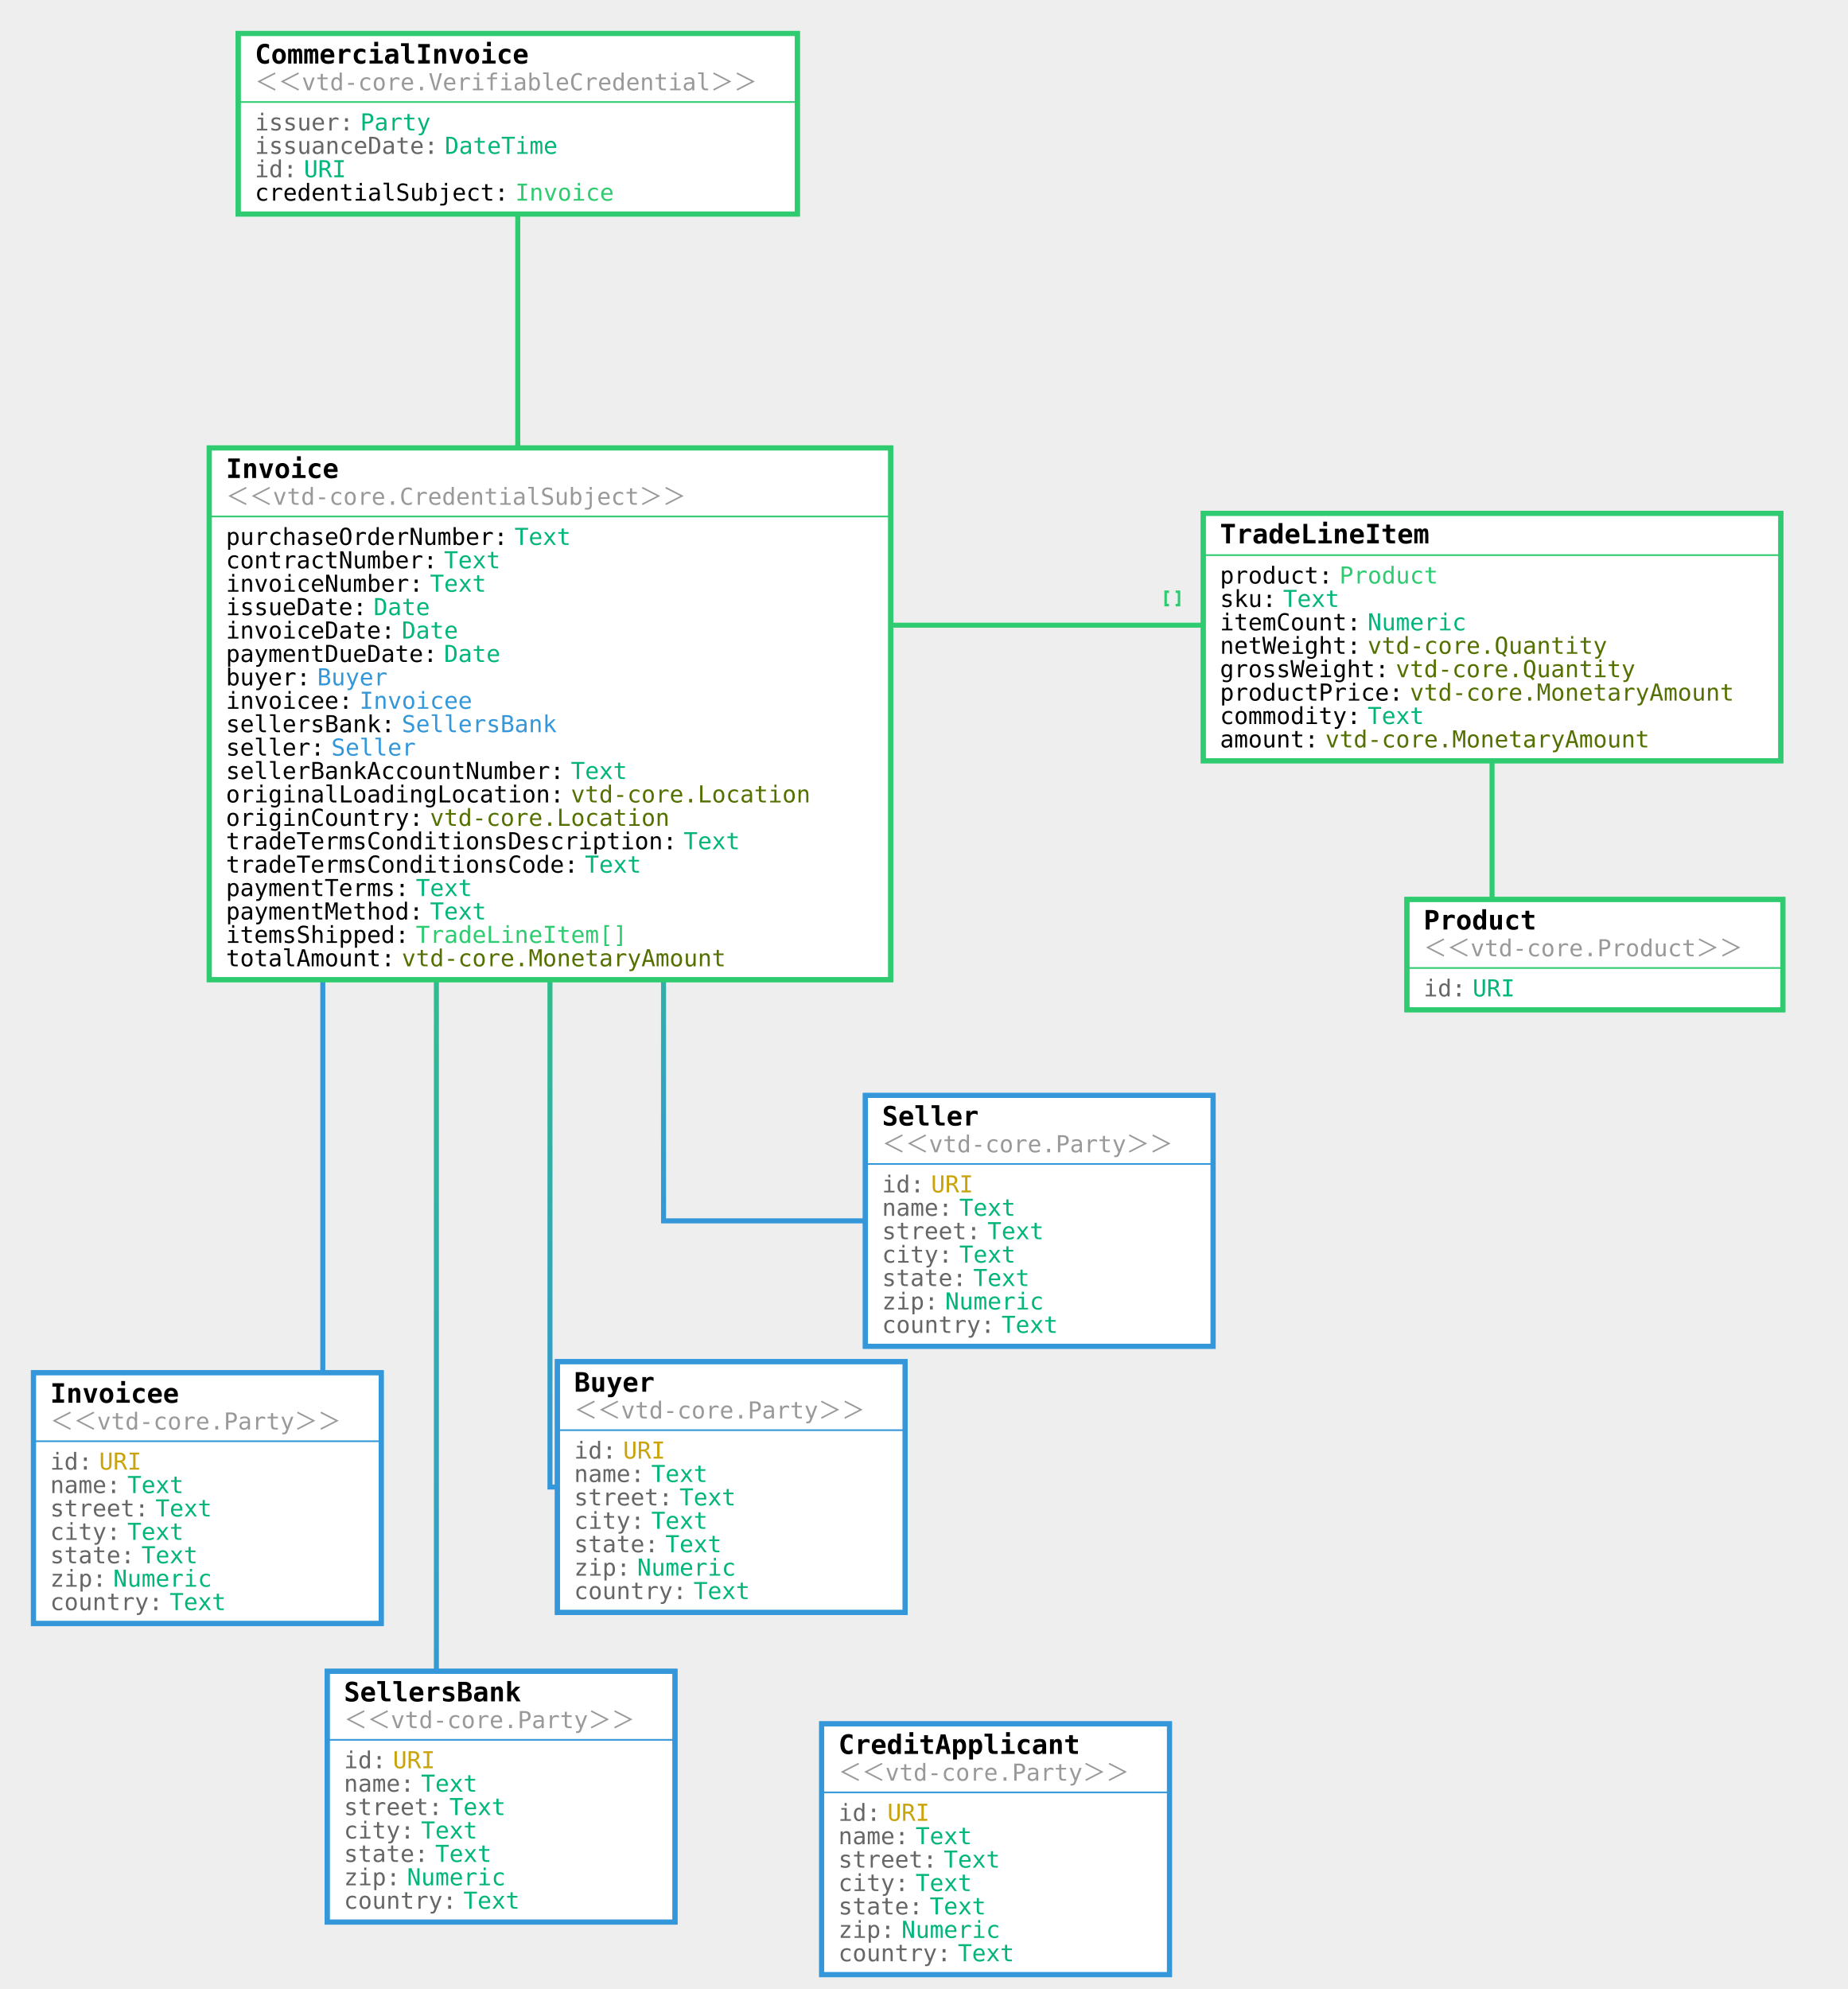
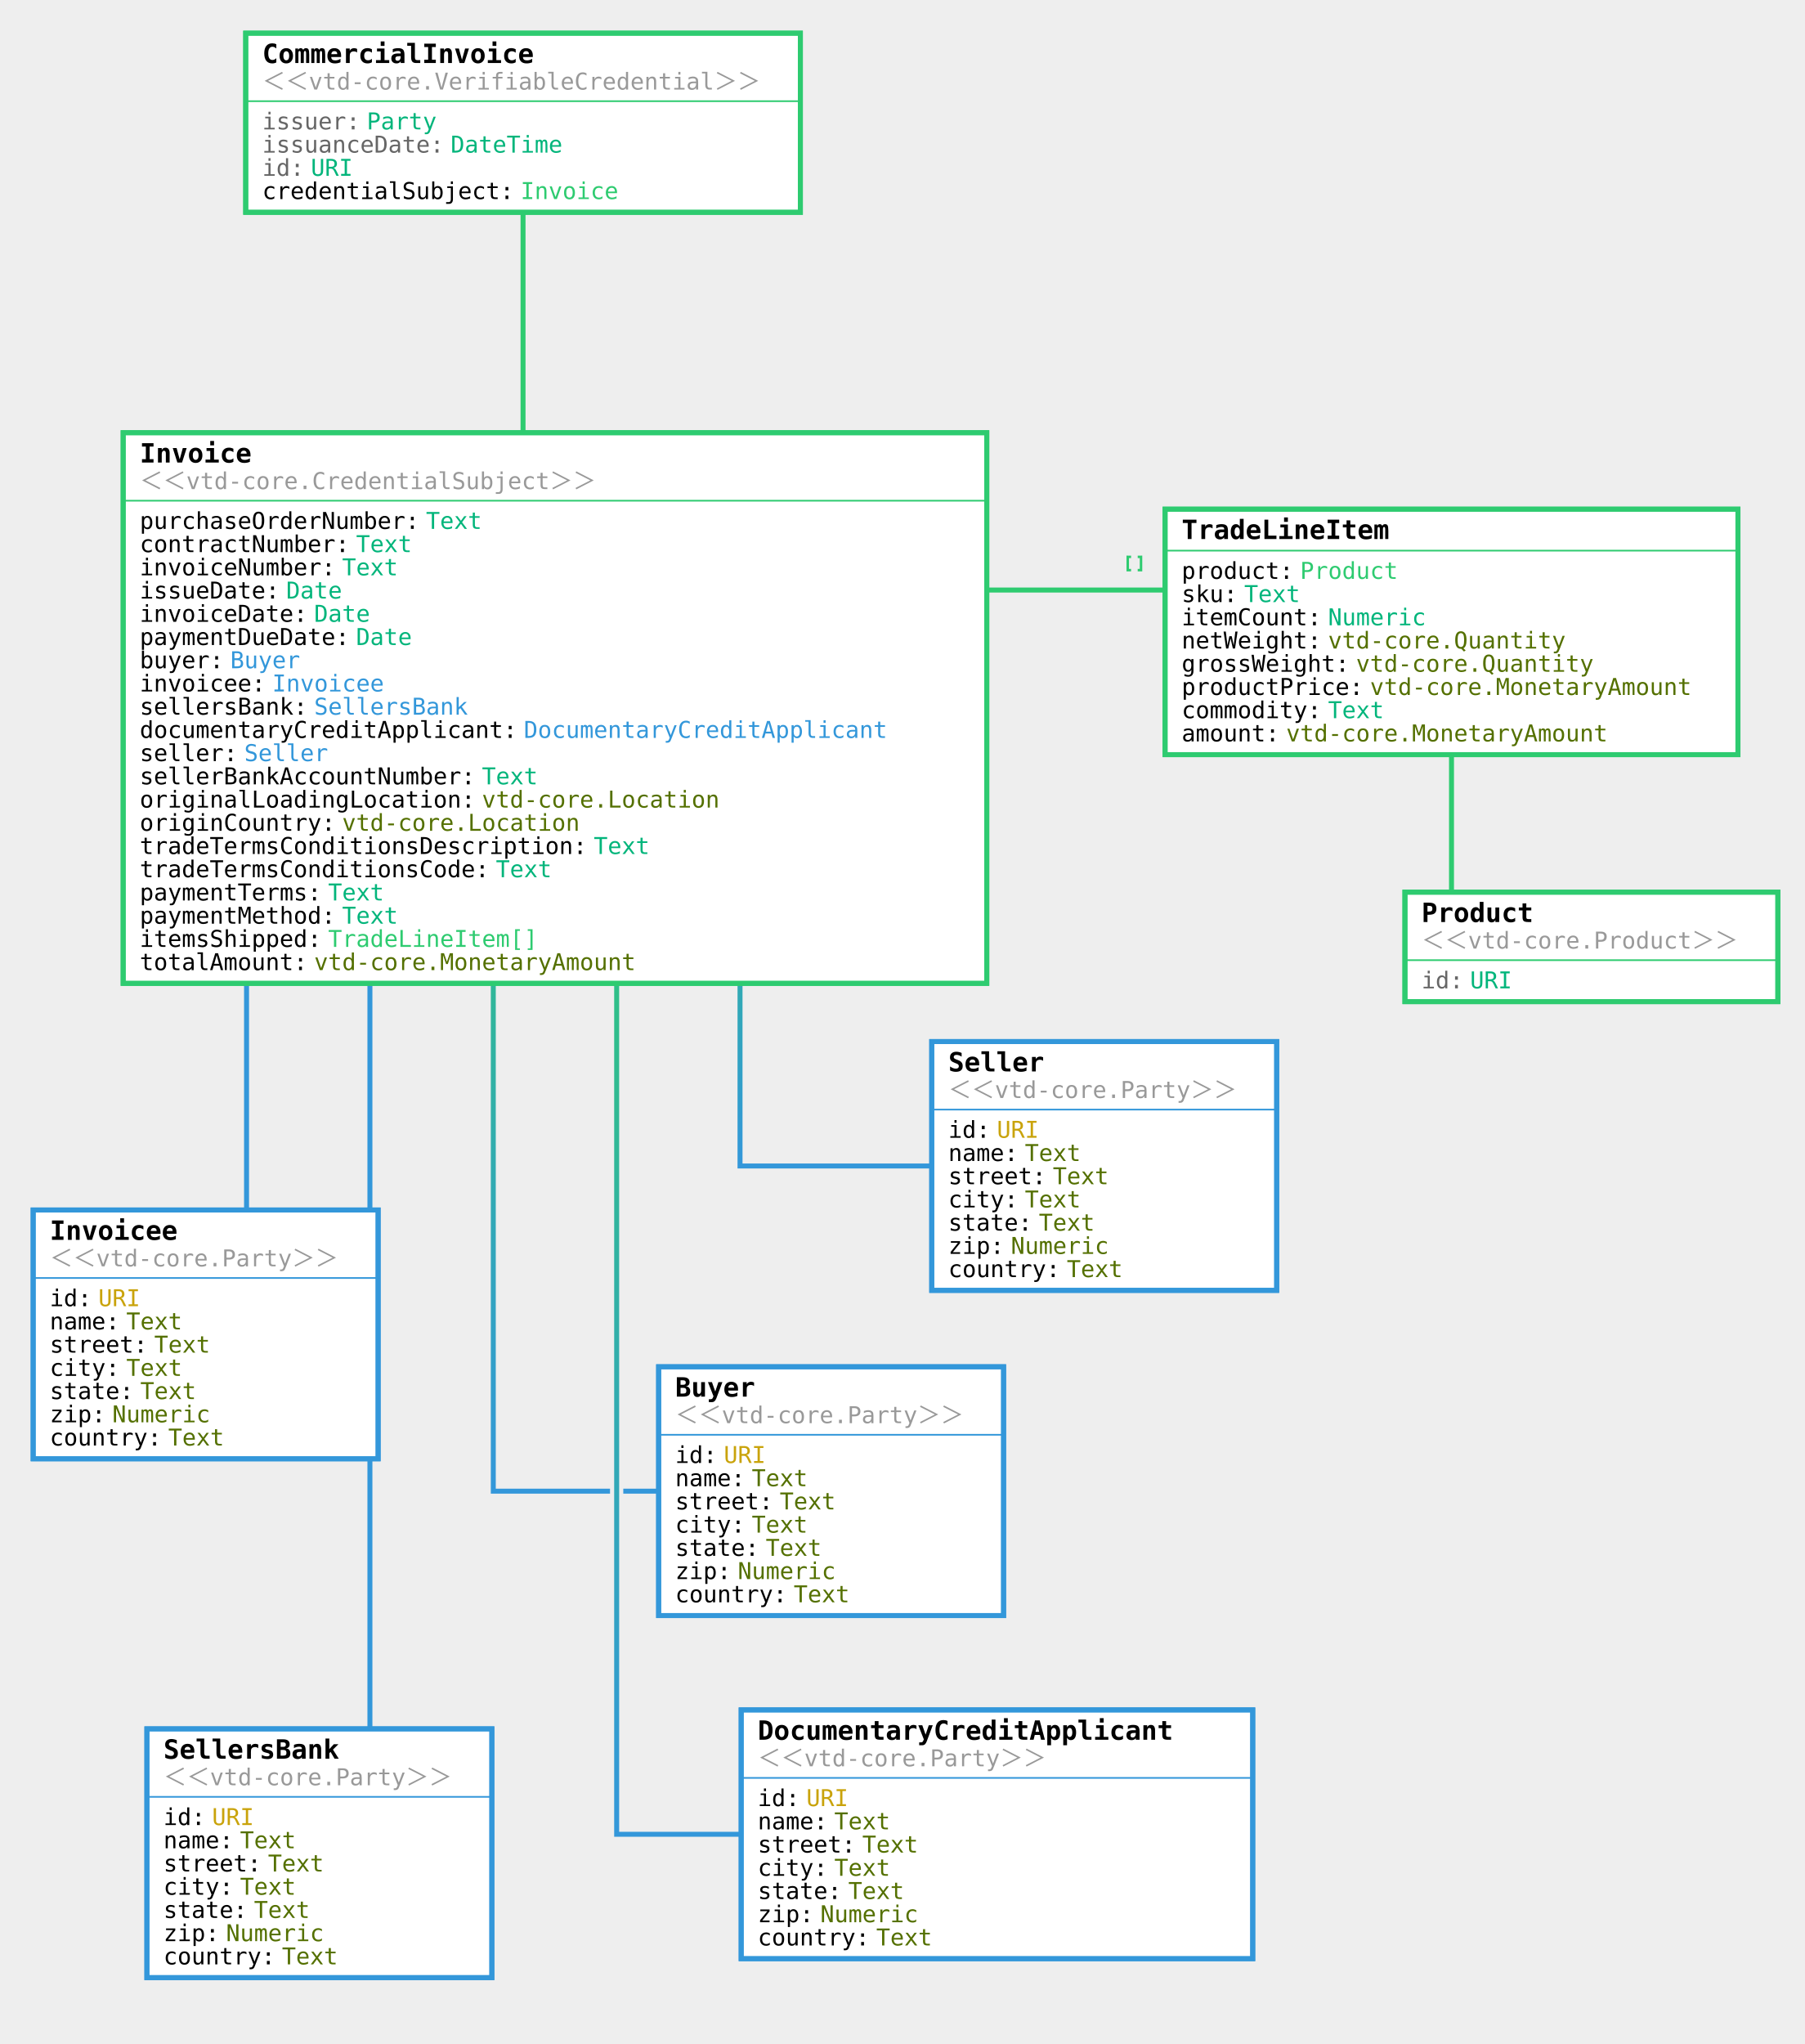
- <svg xmlns="http://www.w3.org/2000/svg" viewBox="108.578 -74 1105.067 1189.45">
+ <svg xmlns="http://www.w3.org/2000/svg" viewBox="102.865 -74 1087.929 1232.29">
  <rect width="1000%" height="1000%" x="-500%" y="-500%" fill="#EEEEEE" />
  <path fill="none" stroke="#EEEEEE" stroke-width="8" d="M418.25.01l-.01-.01v352.862h19.256" />
  <defs>
    <linearGradient id="a" x1="0%" x2="50%" y1="0%" y2="50%">
      <stop offset="0%" stop-color="#2ECB70" />
      <stop offset="100%" stop-color="#2ECB70" />
    </linearGradient>
  </defs>
  <path fill="none" stroke="url(#a)" stroke-width="3" d="M418.25.01l-.01-.01v352.862h19.256" />
-   <path fill="none" stroke="#EEEEEE" stroke-width="8" d="M437.506 405.872l-.01-.01v409.404h108.442" />
+   <path fill="none" stroke="#EEEEEE" stroke-width="8" d="M400.312 329.158l-.01-.01V825H604" />
  <defs>
    <linearGradient id="b" x1="0%" x2="50%" y1="0%" y2="50%">
      <stop offset="0%" stop-color="#2ECB70" />
      <stop offset="100%" stop-color="#3397DA" />
    </linearGradient>
  </defs>
-   <path fill="none" stroke="url(#b)" stroke-width="3" d="M437.506 405.872l-.01-.01v409.404h108.442" />
-   <path fill="none" stroke="#EEEEEE" stroke-width="8" d="M301.647 246.872l-.01-.01V821.87h-69.058" />
+   <path fill="none" stroke="url(#b)" stroke-width="3" d="M400.312 329.158l-.01-.01V825H604" />
+   <path fill="none" stroke="#EEEEEE" stroke-width="8" d="M251.534 234.3l-.01-.01V730.48h-24.658" />
  <defs>
    <linearGradient id="c" x1="0%" x2="50%" y1="0%" y2="50%">
      <stop offset="0%" stop-color="#2ECB70" />
      <stop offset="100%" stop-color="#3397DA" />
    </linearGradient>
  </defs>
-   <path fill="none" stroke="url(#c)" stroke-width="3" d="M301.647 246.872l-.01-.01V821.87h-69.058" />
-   <path fill="none" stroke="#EEEEEE" stroke-width="8" d="M369.576 299.872l-.01-.01v700.588h38.704" />
+   <path fill="none" stroke="url(#c)" stroke-width="3" d="M251.534 234.3l-.01-.01V730.48h-24.658" />
+   <path fill="none" stroke="#EEEEEE" stroke-width="8" d="M325.923 281.73l-.01-.01v761.57h-30.47" />
  <defs>
    <linearGradient id="d" x1="0%" x2="50%" y1="0%" y2="50%">
      <stop offset="0%" stop-color="#2ECB70" />
      <stop offset="100%" stop-color="#3397DA" />
    </linearGradient>
  </defs>
-   <path fill="none" stroke="url(#d)" stroke-width="3" d="M369.576 299.872l-.01-.01v700.588h38.704" />
-   <path fill="none" stroke="#EEEEEE" stroke-width="8" d="M505.436 352.872l-.01-.01V656.08h224.686" />
+   <path fill="none" stroke="url(#d)" stroke-width="3" d="M325.923 281.73l-.01-.01v761.57h-30.47" />
+   <path fill="none" stroke="#EEEEEE" stroke-width="8" d="M474.7 376.587l-.01-.01v655.29h229.311" />
  <defs>
    <linearGradient id="e" x1="0%" x2="50%" y1="0%" y2="50%">
      <stop offset="0%" stop-color="#2ECB70" />
      <stop offset="100%" stop-color="#3397DA" />
    </linearGradient>
  </defs>
-   <path fill="none" stroke="url(#e)" stroke-width="3" d="M505.436 352.872l-.01-.01V656.08h224.686" />
-   <path fill="none" stroke="#EEEEEE" stroke-width="8" d="M573.365 299.872l-.01-.01h427.573v7.104" />
+   <path fill="none" stroke="url(#e)" stroke-width="3" d="M474.7 376.587l-.01-.01v655.29h229.311" />
+   <path fill="none" stroke="#EEEEEE" stroke-width="8" d="M549.09 329.158l-.01-.01v299.8h219.594" />
  <defs>
    <linearGradient id="f" x1="0%" x2="50%" y1="0%" y2="50%">
      <stop offset="0%" stop-color="#2ECB70" />
+       <stop offset="100%" stop-color="#3397DA" />
+     </linearGradient>
+   </defs>
+   <path fill="none" stroke="url(#f)" stroke-width="3" d="M549.09 329.158l-.01-.01v299.8h219.594" />
+   <path fill="none" stroke="#EEEEEE" stroke-width="8" d="M623.478 281.73l-.01-.01h354.61v25.246" />
+   <defs>
+     <linearGradient id="g" x1="0%" x2="50%" y1="0%" y2="50%">
+       <stop offset="0%" stop-color="#2ECB70" />
      <stop offset="100%" stop-color="#2ECB70" />
    </linearGradient>
  </defs>
-   <path fill="none" stroke="url(#f)" stroke-width="3" d="M573.365 299.872l-.01-.01h427.573v7.104" />
-   <path fill="none" stroke="url(#f)" stroke-width="1.5" d="M807.722 279.872l-2.01-.01v8h2M811.722 279.872l1.99-.01v8h-2" />
-   <path fill="none" stroke="#EEEEEE" stroke-width="8" d="M1000.938 306.976l-.01-.01v189.9h61.502" />
-   <defs>
-     <linearGradient id="g" x1="0%" x2="50%" y1="0%" y2="50%">
+   <path fill="none" stroke="url(#g)" stroke-width="3" d="M623.478 281.73l-.01-.01h354.61v25.246" />
+   <path fill="none" stroke="url(#g)" stroke-width="1.5" d="M784.87 261.73l-2.01-.01v8h2M788.87 261.73l1.99-.01v8h-2" />
+   <path fill="none" stroke="#EEEEEE" stroke-width="8" d="M978.087 306.976l-.01-.01v189.9h84.353" />
+   <defs>
+     <linearGradient id="h" x1="0%" x2="50%" y1="0%" y2="50%">
      <stop offset="0%" stop-color="#2ECB70" />
      <stop offset="100%" stop-color="#2ECB70" />
    </linearGradient>
  </defs>
-   <path fill="none" stroke="url(#g)" stroke-width="3" d="M1000.938 306.976l-.01-.01v189.9h61.502" />
+   <path fill="none" stroke="url(#h)" stroke-width="3" d="M978.087 306.976l-.01-.01v189.9h84.353" />
  <path fill="#FFFFFF" stroke="#2ECB70" stroke-width="3" d="M251.024-54h334.433V54H251.024z" />
  <path fill="#2ecb70" stroke="#2ecb70" d="M252.024-13h334.433" />
  <path fill="none" stroke="#2ECB70" stroke-width="3" d="M251.024-54h334.433V54H251.024z" />
  <text x="261.024" y="-36" style="font:700 16px 'Lucida Console',monospace" fill="#000000">CommercialInvoice</text>
  <text x="261.024" y="-20" style="font:300 14px 'Lucida Console',monospace" fill="#999">＜＜vtd-core.VerifiableCredential＞＞</text>
  <text x="261.024" y="4" style="font:300 14px 'Lucida Console',monospace" fill="#666">issuer:</text>
  <text x="324.025" y="4" style="font:300 14px 'Lucida Console',monospace" fill="#02b57b">Party</text>
  <text x="261.024" y="18" style="font:300 14px 'Lucida Console',monospace" fill="#666">issuanceDate:</text>
  <text x="374.598" y="18" style="font:300 14px 'Lucida Console',monospace" fill="#02b57b">DateTime</text>
  <text x="261.024" y="32" style="font:300 14px 'Lucida Console',monospace" fill="#666">id:</text>
  <text x="290.311" y="32" style="font:300 14px 'Lucida Console',monospace" fill="#02b57b">URI</text>
  <text x="261.024" y="46" style="font:300 14px 'Lucida Console',monospace" fill="#000000">credentialSubject:</text>
  <text x="416.741" y="46" style="font:300 14px 'Lucida Console',monospace" fill="#2ECB70">Invoice</text>
-   <path fill="#FFFFFF" stroke="#2ECB70" stroke-width="3" d="M233.707 193.862h407.577v318H233.707z" />
-   <path fill="#2ecb70" stroke="#2ecb70" d="M234.707 234.862h407.578" />
-   <path fill="none" stroke="#2ECB70" stroke-width="3" d="M233.707 193.862h407.577v318H233.707z" />
-   <text x="243.707" y="211.862" style="font:700 16px 'Lucida Console',monospace" fill="#000000">Invoice</text>
-   <text x="243.707" y="227.862" style="font:300 14px 'Lucida Console',monospace" fill="#999">＜＜vtd-core.CredentialSubject＞＞</text>
-   <text x="243.707" y="251.862" style="font:300 14px 'Lucida Console',monospace" fill="#000000">purchaseOrderNumber:</text>
-   <text x="416.282" y="251.862" style="font:300 14px 'Lucida Console',monospace" fill="#02b57b">Text</text>
-   <text x="243.707" y="265.862" style="font:300 14px 'Lucida Console',monospace" fill="#000000">contractNumber:</text>
-   <text x="374.138" y="265.862" style="font:300 14px 'Lucida Console',monospace" fill="#02b57b">Text</text>
-   <text x="243.707" y="279.862" style="font:300 14px 'Lucida Console',monospace" fill="#000000">invoiceNumber:</text>
-   <text x="365.709" y="279.862" style="font:300 14px 'Lucida Console',monospace" fill="#02b57b">Text</text>
-   <text x="243.707" y="293.862" style="font:300 14px 'Lucida Console',monospace" fill="#000000">issueDate:</text>
-   <text x="331.995" y="293.862" style="font:300 14px 'Lucida Console',monospace" fill="#02b57b">Date</text>
-   <text x="243.707" y="307.862" style="font:300 14px 'Lucida Console',monospace" fill="#000000">invoiceDate:</text>
-   <text x="348.852" y="307.862" style="font:300 14px 'Lucida Console',monospace" fill="#02b57b">Date</text>
-   <text x="243.707" y="321.862" style="font:300 14px 'Lucida Console',monospace" fill="#000000">paymentDueDate:</text>
-   <text x="374.138" y="321.862" style="font:300 14px 'Lucida Console',monospace" fill="#02b57b">Date</text>
-   <text x="243.707" y="335.862" style="font:300 14px 'Lucida Console',monospace" fill="#000000">buyer:</text>
-   <text x="298.28" y="335.862" style="font:300 14px 'Lucida Console',monospace" fill="#3397DA">Buyer</text>
-   <text x="243.707" y="349.862" style="font:300 14px 'Lucida Console',monospace" fill="#000000">invoicee:</text>
-   <text x="323.566" y="349.862" style="font:300 14px 'Lucida Console',monospace" fill="#3397DA">Invoicee</text>
-   <text x="243.707" y="363.862" style="font:300 14px 'Lucida Console',monospace" fill="#000000">sellersBank:</text>
-   <text x="348.852" y="363.862" style="font:300 14px 'Lucida Console',monospace" fill="#3397DA">SellersBank</text>
-   <text x="243.707" y="377.862" style="font:300 14px 'Lucida Console',monospace" fill="#000000">seller:</text>
-   <text x="306.708" y="377.862" style="font:300 14px 'Lucida Console',monospace" fill="#3397DA">Seller</text>
-   <text x="243.707" y="391.862" style="font:300 14px 'Lucida Console',monospace" fill="#000000">sellerBankAccountNumber:</text>
-   <text x="449.996" y="391.862" style="font:300 14px 'Lucida Console',monospace" fill="#02b57b">Text</text>
-   <text x="243.707" y="405.862" style="font:300 14px 'Lucida Console',monospace" fill="#000000">originalLoadingLocation:</text>
-   <text x="449.996" y="405.862" style="font:300 14px 'Lucida Console',monospace" fill="#547000">vtd-core.Location</text>
-   <text x="243.707" y="419.862" style="font:300 14px 'Lucida Console',monospace" fill="#000000">originCountry:</text>
-   <text x="365.709" y="419.862" style="font:300 14px 'Lucida Console',monospace" fill="#547000">vtd-core.Location</text>
-   <text x="243.707" y="433.862" style="font:300 14px 'Lucida Console',monospace" fill="#000000">tradeTermsConditionsDescription:</text>
-   <text x="517.426" y="433.862" style="font:300 14px 'Lucida Console',monospace" fill="#02b57b">Text</text>
-   <text x="243.707" y="447.862" style="font:300 14px 'Lucida Console',monospace" fill="#000000">tradeTermsConditionsCode:</text>
-   <text x="458.425" y="447.862" style="font:300 14px 'Lucida Console',monospace" fill="#02b57b">Text</text>
-   <text x="243.707" y="461.862" style="font:300 14px 'Lucida Console',monospace" fill="#000000">paymentTerms:</text>
-   <text x="357.281" y="461.862" style="font:300 14px 'Lucida Console',monospace" fill="#02b57b">Text</text>
-   <text x="243.707" y="475.862" style="font:300 14px 'Lucida Console',monospace" fill="#000000">paymentMethod:</text>
-   <text x="365.709" y="475.862" style="font:300 14px 'Lucida Console',monospace" fill="#02b57b">Text</text>
-   <text x="243.707" y="489.862" style="font:300 14px 'Lucida Console',monospace" fill="#000000">itemsShipped:</text>
-   <text x="357.281" y="489.862" style="font:300 14px 'Lucida Console',monospace" fill="#2ECB70">TradeLineItem[]</text>
-   <text x="243.707" y="503.862" style="font:300 14px 'Lucida Console',monospace" fill="#000000">totalAmount:</text>
-   <text x="348.852" y="503.862" style="font:300 14px 'Lucida Console',monospace" fill="#547000">vtd-core.MonetaryAmount</text>
-   <path fill="#FFFFFF" stroke="#2ECB70" stroke-width="3" d="M828.212 232.966h345.434v148H828.212z" />
-   <path fill="#2ecb70" stroke="#2ecb70" d="M829.212 257.966h345.433" />
-   <path fill="none" stroke="#2ECB70" stroke-width="3" d="M828.212 232.966h345.434v148H828.212z" />
-   <text x="838.212" y="250.966" style="font:700 16px 'Lucida Console',monospace" fill="#000000">TradeLineItem</text>
-   <text x="838.212" y="274.966" style="font:300 14px 'Lucida Console',monospace" fill="#000000">product:</text>
-   <text x="909.641" y="274.966" style="font:300 14px 'Lucida Console',monospace" fill="#2ECB70">Product</text>
-   <text x="838.212" y="288.966" style="font:300 14px 'Lucida Console',monospace" fill="#000000">sku:</text>
-   <text x="875.926" y="288.966" style="font:300 14px 'Lucida Console',monospace" fill="#02b57b">Text</text>
-   <text x="838.212" y="302.966" style="font:300 14px 'Lucida Console',monospace" fill="#000000">itemCount:</text>
-   <text x="926.499" y="302.966" style="font:300 14px 'Lucida Console',monospace" fill="#02b57b">Numeric</text>
-   <text x="838.212" y="316.966" style="font:300 14px 'Lucida Console',monospace" fill="#000000">netWeight:</text>
-   <text x="926.499" y="316.966" style="font:300 14px 'Lucida Console',monospace" fill="#547000">vtd-core.Quantity</text>
-   <text x="838.212" y="330.966" style="font:300 14px 'Lucida Console',monospace" fill="#000000">grossWeight:</text>
-   <text x="943.356" y="330.966" style="font:300 14px 'Lucida Console',monospace" fill="#547000">vtd-core.Quantity</text>
-   <text x="838.212" y="344.966" style="font:300 14px 'Lucida Console',monospace" fill="#000000">productPrice:</text>
-   <text x="951.785" y="344.966" style="font:300 14px 'Lucida Console',monospace" fill="#547000">vtd-core.MonetaryAmount</text>
-   <text x="838.212" y="358.966" style="font:300 14px 'Lucida Console',monospace" fill="#000000">commodity:</text>
-   <text x="926.499" y="358.966" style="font:300 14px 'Lucida Console',monospace" fill="#02b57b">Text</text>
-   <text x="838.212" y="372.966" style="font:300 14px 'Lucida Console',monospace" fill="#000000">amount:</text>
-   <text x="901.213" y="372.966" style="font:300 14px 'Lucida Console',monospace" fill="#547000">vtd-core.MonetaryAmount</text>
+   <path fill="#FFFFFF" stroke="#2ECB70" stroke-width="3" d="M177.135 186.862h520.722v332H177.135z" />
+   <path fill="#2ecb70" stroke="#2ecb70" d="M178.135 227.862h520.722" />
+   <path fill="none" stroke="#2ECB70" stroke-width="3" d="M177.135 186.862h520.722v332H177.135z" />
+   <text x="187.135" y="204.862" style="font:700 16px 'Lucida Console',monospace" fill="#000000">Invoice</text>
+   <text x="187.135" y="220.862" style="font:300 14px 'Lucida Console',monospace" fill="#999">＜＜vtd-core.CredentialSubject＞＞</text>
+   <text x="187.135" y="244.862" style="font:300 14px 'Lucida Console',monospace" fill="#000000">purchaseOrderNumber:</text>
+   <text x="359.709" y="244.862" style="font:300 14px 'Lucida Console',monospace" fill="#02b57b">Text</text>
+   <text x="187.135" y="258.862" style="font:300 14px 'Lucida Console',monospace" fill="#000000">contractNumber:</text>
+   <text x="317.566" y="258.862" style="font:300 14px 'Lucida Console',monospace" fill="#02b57b">Text</text>
+   <text x="187.135" y="272.862" style="font:300 14px 'Lucida Console',monospace" fill="#000000">invoiceNumber:</text>
+   <text x="309.137" y="272.862" style="font:300 14px 'Lucida Console',monospace" fill="#02b57b">Text</text>
+   <text x="187.135" y="286.862" style="font:300 14px 'Lucida Console',monospace" fill="#000000">issueDate:</text>
+   <text x="275.422" y="286.862" style="font:300 14px 'Lucida Console',monospace" fill="#02b57b">Date</text>
+   <text x="187.135" y="300.862" style="font:300 14px 'Lucida Console',monospace" fill="#000000">invoiceDate:</text>
+   <text x="292.28" y="300.862" style="font:300 14px 'Lucida Console',monospace" fill="#02b57b">Date</text>
+   <text x="187.135" y="314.862" style="font:300 14px 'Lucida Console',monospace" fill="#000000">paymentDueDate:</text>
+   <text x="317.566" y="314.862" style="font:300 14px 'Lucida Console',monospace" fill="#02b57b">Date</text>
+   <text x="187.135" y="328.862" style="font:300 14px 'Lucida Console',monospace" fill="#000000">buyer:</text>
+   <text x="241.707" y="328.862" style="font:300 14px 'Lucida Console',monospace" fill="#3397DA">Buyer</text>
+   <text x="187.135" y="342.862" style="font:300 14px 'Lucida Console',monospace" fill="#000000">invoicee:</text>
+   <text x="266.994" y="342.862" style="font:300 14px 'Lucida Console',monospace" fill="#3397DA">Invoicee</text>
+   <text x="187.135" y="356.862" style="font:300 14px 'Lucida Console',monospace" fill="#000000">sellersBank:</text>
+   <text x="292.28" y="356.862" style="font:300 14px 'Lucida Console',monospace" fill="#3397DA">SellersBank</text>
+   <text x="187.135" y="370.862" style="font:300 14px 'Lucida Console',monospace" fill="#000000">documentaryCreditApplicant:</text>
+   <text x="418.71" y="370.862" style="font:300 14px 'Lucida Console',monospace" fill="#3397DA">DocumentaryCreditApplicant</text>
+   <text x="187.135" y="384.862" style="font:300 14px 'Lucida Console',monospace" fill="#000000">seller:</text>
+   <text x="250.136" y="384.862" style="font:300 14px 'Lucida Console',monospace" fill="#3397DA">Seller</text>
+   <text x="187.135" y="398.862" style="font:300 14px 'Lucida Console',monospace" fill="#000000">sellerBankAccountNumber:</text>
+   <text x="393.424" y="398.862" style="font:300 14px 'Lucida Console',monospace" fill="#02b57b">Text</text>
+   <text x="187.135" y="412.862" style="font:300 14px 'Lucida Console',monospace" fill="#000000">originalLoadingLocation:</text>
+   <text x="393.424" y="412.862" style="font:300 14px 'Lucida Console',monospace" fill="#547000">vtd-core.Location</text>
+   <text x="187.135" y="426.862" style="font:300 14px 'Lucida Console',monospace" fill="#000000">originCountry:</text>
+   <text x="309.137" y="426.862" style="font:300 14px 'Lucida Console',monospace" fill="#547000">vtd-core.Location</text>
+   <text x="187.135" y="440.862" style="font:300 14px 'Lucida Console',monospace" fill="#000000">tradeTermsConditionsDescription:</text>
+   <text x="460.854" y="440.862" style="font:300 14px 'Lucida Console',monospace" fill="#02b57b">Text</text>
+   <text x="187.135" y="454.862" style="font:300 14px 'Lucida Console',monospace" fill="#000000">tradeTermsConditionsCode:</text>
+   <text x="401.853" y="454.862" style="font:300 14px 'Lucida Console',monospace" fill="#02b57b">Text</text>
+   <text x="187.135" y="468.862" style="font:300 14px 'Lucida Console',monospace" fill="#000000">paymentTerms:</text>
+   <text x="300.708" y="468.862" style="font:300 14px 'Lucida Console',monospace" fill="#02b57b">Text</text>
+   <text x="187.135" y="482.862" style="font:300 14px 'Lucida Console',monospace" fill="#000000">paymentMethod:</text>
+   <text x="309.137" y="482.862" style="font:300 14px 'Lucida Console',monospace" fill="#02b57b">Text</text>
+   <text x="187.135" y="496.862" style="font:300 14px 'Lucida Console',monospace" fill="#000000">itemsShipped:</text>
+   <text x="300.708" y="496.862" style="font:300 14px 'Lucida Console',monospace" fill="#2ECB70">TradeLineItem[]</text>
+   <text x="187.135" y="510.862" style="font:300 14px 'Lucida Console',monospace" fill="#000000">totalAmount:</text>
+   <text x="292.28" y="510.862" style="font:300 14px 'Lucida Console',monospace" fill="#547000">vtd-core.MonetaryAmount</text>
+   <path fill="#FFFFFF" stroke="#2ECB70" stroke-width="3" d="M805.36 232.966h345.434v148H805.36z" />
+   <path fill="#2ecb70" stroke="#2ecb70" d="M806.36 257.966h345.434" />
+   <path fill="none" stroke="#2ECB70" stroke-width="3" d="M805.36 232.966h345.434v148H805.36z" />
+   <text x="815.36" y="250.966" style="font:700 16px 'Lucida Console',monospace" fill="#000000">TradeLineItem</text>
+   <text x="815.36" y="274.966" style="font:300 14px 'Lucida Console',monospace" fill="#000000">product:</text>
+   <text x="886.79" y="274.966" style="font:300 14px 'Lucida Console',monospace" fill="#2ECB70">Product</text>
+   <text x="815.36" y="288.966" style="font:300 14px 'Lucida Console',monospace" fill="#000000">sku:</text>
+   <text x="853.075" y="288.966" style="font:300 14px 'Lucida Console',monospace" fill="#02b57b">Text</text>
+   <text x="815.36" y="302.966" style="font:300 14px 'Lucida Console',monospace" fill="#000000">itemCount:</text>
+   <text x="903.647" y="302.966" style="font:300 14px 'Lucida Console',monospace" fill="#02b57b">Numeric</text>
+   <text x="815.36" y="316.966" style="font:300 14px 'Lucida Console',monospace" fill="#000000">netWeight:</text>
+   <text x="903.647" y="316.966" style="font:300 14px 'Lucida Console',monospace" fill="#547000">vtd-core.Quantity</text>
+   <text x="815.36" y="330.966" style="font:300 14px 'Lucida Console',monospace" fill="#000000">grossWeight:</text>
+   <text x="920.505" y="330.966" style="font:300 14px 'Lucida Console',monospace" fill="#547000">vtd-core.Quantity</text>
+   <text x="815.36" y="344.966" style="font:300 14px 'Lucida Console',monospace" fill="#000000">productPrice:</text>
+   <text x="928.934" y="344.966" style="font:300 14px 'Lucida Console',monospace" fill="#547000">vtd-core.MonetaryAmount</text>
+   <text x="815.36" y="358.966" style="font:300 14px 'Lucida Console',monospace" fill="#000000">commodity:</text>
+   <text x="903.647" y="358.966" style="font:300 14px 'Lucida Console',monospace" fill="#02b57b">Text</text>
+   <text x="815.36" y="372.966" style="font:300 14px 'Lucida Console',monospace" fill="#000000">amount:</text>
+   <text x="878.361" y="372.966" style="font:300 14px 'Lucida Console',monospace" fill="#547000">vtd-core.MonetaryAmount</text>
  <path fill="#FFFFFF" stroke="#2ECB70" stroke-width="3" d="M950 463.866h224.859v66H950z" />
  <path fill="#2ecb70" stroke="#2ecb70" d="M951 504.866h224.86" />
  <path fill="none" stroke="#2ECB70" stroke-width="3" d="M950 463.866h224.859v66H950z" />
  <text x="960" y="481.866" style="font:700 16px 'Lucida Console',monospace" fill="#000000">Product</text>
  <text x="960" y="497.866" style="font:300 14px 'Lucida Console',monospace" fill="#999">＜＜vtd-core.Product＞＞</text>
  <text x="960" y="521.866" style="font:300 14px 'Lucida Console',monospace" fill="#666">id:</text>
  <text x="989.286" y="521.866" style="font:300 14px 'Lucida Console',monospace" fill="#02b57b">URI</text>
-   <path fill="#FFFFFF" stroke="#3397DA" stroke-width="3" d="M441.937 740.266h208.002v150H441.937z" />
-   <path fill="#3397da" stroke="#3397da" d="M442.937 781.266H650.94" />
-   <path fill="none" stroke="#3397DA" stroke-width="3" d="M441.937 740.266h208.002v150H441.937z" />
-   <text x="451.937" y="758.266" style="font:700 16px 'Lucida Console',monospace" fill="#000000">Buyer</text>
-   <text x="451.937" y="774.266" style="font:300 14px 'Lucida Console',monospace" fill="#999">＜＜vtd-core.Party＞＞</text>
-   <text x="451.937" y="798.266" style="font:300 14px 'Lucida Console',monospace" fill="#666">id:</text>
-   <text x="481.224" y="798.266" style="font:300 14px 'Lucida Console',monospace" fill="#C9A30B">URI</text>
-   <text x="451.937" y="812.266" style="font:300 14px 'Lucida Console',monospace" fill="#666">name:</text>
-   <text x="498.081" y="812.266" style="font:300 14px 'Lucida Console',monospace" fill="#02b57b">Text</text>
-   <text x="451.937" y="826.266" style="font:300 14px 'Lucida Console',monospace" fill="#666">street:</text>
-   <text x="514.938" y="826.266" style="font:300 14px 'Lucida Console',monospace" fill="#02b57b">Text</text>
-   <text x="451.937" y="840.266" style="font:300 14px 'Lucida Console',monospace" fill="#666">city:</text>
-   <text x="498.081" y="840.266" style="font:300 14px 'Lucida Console',monospace" fill="#02b57b">Text</text>
-   <text x="451.937" y="854.266" style="font:300 14px 'Lucida Console',monospace" fill="#666">state:</text>
-   <text x="506.51" y="854.266" style="font:300 14px 'Lucida Console',monospace" fill="#02b57b">Text</text>
-   <text x="451.937" y="868.266" style="font:300 14px 'Lucida Console',monospace" fill="#666">zip:</text>
-   <text x="489.652" y="868.266" style="font:300 14px 'Lucida Console',monospace" fill="#02b57b">Numeric</text>
-   <text x="451.937" y="882.266" style="font:300 14px 'Lucida Console',monospace" fill="#666">country:</text>
-   <text x="523.367" y="882.266" style="font:300 14px 'Lucida Console',monospace" fill="#02b57b">Text</text>
-   <path fill="#FFFFFF" stroke="#3397DA" stroke-width="3" d="M128.578 746.87H336.58v150H128.578z" />
-   <path fill="#3397da" stroke="#3397da" d="M129.578 787.87H337.58" />
-   <path fill="none" stroke="#3397DA" stroke-width="3" d="M128.578 746.87H336.58v150H128.578z" />
-   <text x="138.578" y="764.87" style="font:700 16px 'Lucida Console',monospace" fill="#000000">Invoicee</text>
-   <text x="138.578" y="780.87" style="font:300 14px 'Lucida Console',monospace" fill="#999">＜＜vtd-core.Party＞＞</text>
-   <text x="138.578" y="804.87" style="font:300 14px 'Lucida Console',monospace" fill="#666">id:</text>
-   <text x="167.864" y="804.87" style="font:300 14px 'Lucida Console',monospace" fill="#C9A30B">URI</text>
-   <text x="138.578" y="818.87" style="font:300 14px 'Lucida Console',monospace" fill="#666">name:</text>
-   <text x="184.722" y="818.87" style="font:300 14px 'Lucida Console',monospace" fill="#02b57b">Text</text>
-   <text x="138.578" y="832.87" style="font:300 14px 'Lucida Console',monospace" fill="#666">street:</text>
-   <text x="201.579" y="832.87" style="font:300 14px 'Lucida Console',monospace" fill="#02b57b">Text</text>
-   <text x="138.578" y="846.87" style="font:300 14px 'Lucida Console',monospace" fill="#666">city:</text>
-   <text x="184.722" y="846.87" style="font:300 14px 'Lucida Console',monospace" fill="#02b57b">Text</text>
-   <text x="138.578" y="860.87" style="font:300 14px 'Lucida Console',monospace" fill="#666">state:</text>
-   <text x="193.15" y="860.87" style="font:300 14px 'Lucida Console',monospace" fill="#02b57b">Text</text>
-   <text x="138.578" y="874.87" style="font:300 14px 'Lucida Console',monospace" fill="#666">zip:</text>
-   <text x="176.293" y="874.87" style="font:300 14px 'Lucida Console',monospace" fill="#02b57b">Numeric</text>
-   <text x="138.578" y="888.87" style="font:300 14px 'Lucida Console',monospace" fill="#666">country:</text>
-   <text x="210.008" y="888.87" style="font:300 14px 'Lucida Console',monospace" fill="#02b57b">Text</text>
-   <path fill="#FFFFFF" stroke="#3397DA" stroke-width="3" d="M304.269 925.45h208.002v150H304.269z" />
-   <path fill="#3397da" stroke="#3397da" d="M305.27 966.45H513.27" />
-   <path fill="none" stroke="#3397DA" stroke-width="3" d="M304.269 925.45h208.002v150H304.269z" />
-   <text x="314.269" y="943.45" style="font:700 16px 'Lucida Console',monospace" fill="#000000">SellersBank</text>
-   <text x="314.269" y="959.45" style="font:300 14px 'Lucida Console',monospace" fill="#999">＜＜vtd-core.Party＞＞</text>
-   <text x="314.269" y="983.45" style="font:300 14px 'Lucida Console',monospace" fill="#666">id:</text>
-   <text x="343.555" y="983.45" style="font:300 14px 'Lucida Console',monospace" fill="#C9A30B">URI</text>
-   <text x="314.269" y="997.45" style="font:300 14px 'Lucida Console',monospace" fill="#666">name:</text>
-   <text x="360.413" y="997.45" style="font:300 14px 'Lucida Console',monospace" fill="#02b57b">Text</text>
-   <text x="314.269" y="1011.45" style="font:300 14px 'Lucida Console',monospace" fill="#666">street:</text>
-   <text x="377.27" y="1011.45" style="font:300 14px 'Lucida Console',monospace" fill="#02b57b">Text</text>
-   <text x="314.269" y="1025.45" style="font:300 14px 'Lucida Console',monospace" fill="#666">city:</text>
-   <text x="360.413" y="1025.45" style="font:300 14px 'Lucida Console',monospace" fill="#02b57b">Text</text>
-   <text x="314.269" y="1039.45" style="font:300 14px 'Lucida Console',monospace" fill="#666">state:</text>
-   <text x="368.841" y="1039.45" style="font:300 14px 'Lucida Console',monospace" fill="#02b57b">Text</text>
-   <text x="314.269" y="1053.45" style="font:300 14px 'Lucida Console',monospace" fill="#666">zip:</text>
-   <text x="351.984" y="1053.45" style="font:300 14px 'Lucida Console',monospace" fill="#02b57b">Numeric</text>
-   <text x="314.269" y="1067.45" style="font:300 14px 'Lucida Console',monospace" fill="#666">country:</text>
-   <text x="385.699" y="1067.45" style="font:300 14px 'Lucida Console',monospace" fill="#02b57b">Text</text>
-   <path fill="#FFFFFF" stroke="#3397DA" stroke-width="3" d="M600 956.866h208.002v150H600z" />
-   <path fill="#3397da" stroke="#3397da" d="M601 997.866h208.002" />
-   <path fill="none" stroke="#3397DA" stroke-width="3" d="M600 956.866h208.002v150H600z" />
-   <text x="610" y="974.866" style="font:700 16px 'Lucida Console',monospace" fill="#000000">CreditApplicant</text>
-   <text x="610" y="990.866" style="font:300 14px 'Lucida Console',monospace" fill="#999">＜＜vtd-core.Party＞＞</text>
-   <text x="610" y="1014.866" style="font:300 14px 'Lucida Console',monospace" fill="#666">id:</text>
-   <text x="639.286" y="1014.866" style="font:300 14px 'Lucida Console',monospace" fill="#C9A30B">URI</text>
-   <text x="610" y="1028.866" style="font:300 14px 'Lucida Console',monospace" fill="#666">name:</text>
-   <text x="656.144" y="1028.866" style="font:300 14px 'Lucida Console',monospace" fill="#02b57b">Text</text>
-   <text x="610" y="1042.866" style="font:300 14px 'Lucida Console',monospace" fill="#666">street:</text>
-   <text x="673.001" y="1042.866" style="font:300 14px 'Lucida Console',monospace" fill="#02b57b">Text</text>
-   <text x="610" y="1056.866" style="font:300 14px 'Lucida Console',monospace" fill="#666">city:</text>
-   <text x="656.144" y="1056.866" style="font:300 14px 'Lucida Console',monospace" fill="#02b57b">Text</text>
-   <text x="610" y="1070.866" style="font:300 14px 'Lucida Console',monospace" fill="#666">state:</text>
-   <text x="664.572" y="1070.866" style="font:300 14px 'Lucida Console',monospace" fill="#02b57b">Text</text>
-   <text x="610" y="1084.866" style="font:300 14px 'Lucida Console',monospace" fill="#666">zip:</text>
-   <text x="647.715" y="1084.866" style="font:300 14px 'Lucida Console',monospace" fill="#02b57b">Numeric</text>
-   <text x="610" y="1098.866" style="font:300 14px 'Lucida Console',monospace" fill="#666">country:</text>
-   <text x="681.43" y="1098.866" style="font:300 14px 'Lucida Console',monospace" fill="#02b57b">Text</text>
-   <path fill="#FFFFFF" stroke="#3397DA" stroke-width="3" d="M626.111 581.079h208.002v150H626.111z" />
-   <path fill="#3397da" stroke="#3397da" d="M627.111 622.08h208.002" />
-   <path fill="none" stroke="#3397DA" stroke-width="3" d="M626.111 581.079h208.002v150H626.111z" />
-   <text x="636.111" y="599.079" style="font:700 16px 'Lucida Console',monospace" fill="#000000">Seller</text>
-   <text x="636.111" y="615.079" style="font:300 14px 'Lucida Console',monospace" fill="#999">＜＜vtd-core.Party＞＞</text>
-   <text x="636.111" y="639.079" style="font:300 14px 'Lucida Console',monospace" fill="#666">id:</text>
-   <text x="665.397" y="639.079" style="font:300 14px 'Lucida Console',monospace" fill="#C9A30B">URI</text>
-   <text x="636.111" y="653.079" style="font:300 14px 'Lucida Console',monospace" fill="#666">name:</text>
-   <text x="682.255" y="653.079" style="font:300 14px 'Lucida Console',monospace" fill="#02b57b">Text</text>
-   <text x="636.111" y="667.079" style="font:300 14px 'Lucida Console',monospace" fill="#666">street:</text>
-   <text x="699.112" y="667.079" style="font:300 14px 'Lucida Console',monospace" fill="#02b57b">Text</text>
-   <text x="636.111" y="681.079" style="font:300 14px 'Lucida Console',monospace" fill="#666">city:</text>
-   <text x="682.255" y="681.079" style="font:300 14px 'Lucida Console',monospace" fill="#02b57b">Text</text>
-   <text x="636.111" y="695.079" style="font:300 14px 'Lucida Console',monospace" fill="#666">state:</text>
-   <text x="690.683" y="695.079" style="font:300 14px 'Lucida Console',monospace" fill="#02b57b">Text</text>
-   <text x="636.111" y="709.079" style="font:300 14px 'Lucida Console',monospace" fill="#666">zip:</text>
-   <text x="673.826" y="709.079" style="font:300 14px 'Lucida Console',monospace" fill="#02b57b">Numeric</text>
-   <text x="636.111" y="723.079" style="font:300 14px 'Lucida Console',monospace" fill="#666">country:</text>
-   <text x="707.541" y="723.079" style="font:300 14px 'Lucida Console',monospace" fill="#02b57b">Text</text>
+   <path fill="#FFFFFF" stroke="#3397DA" stroke-width="3" d="M500 750h208.002v150H500z" />
+   <path fill="#3397da" stroke="#3397da" d="M501 791h208.002" />
+   <path fill="none" stroke="#3397DA" stroke-width="3" d="M500 750h208.002v150H500z" />
+   <text x="510" y="768" style="font:700 16px 'Lucida Console',monospace" fill="#000000">Buyer</text>
+   <text x="510" y="784" style="font:300 14px 'Lucida Console',monospace" fill="#999">＜＜vtd-core.Party＞＞</text>
+   <text x="510" y="808" style="font:300 14px 'Lucida Console',monospace" fill="#000000">id:</text>
+   <text x="539.286" y="808" style="font:300 14px 'Lucida Console',monospace" fill="#C9A30B">URI</text>
+   <text x="510" y="822" style="font:300 14px 'Lucida Console',monospace" fill="#000000">name:</text>
+   <text x="556.144" y="822" style="font:300 14px 'Lucida Console',monospace" fill="#547000">Text</text>
+   <text x="510" y="836" style="font:300 14px 'Lucida Console',monospace" fill="#000000">street:</text>
+   <text x="573.001" y="836" style="font:300 14px 'Lucida Console',monospace" fill="#547000">Text</text>
+   <text x="510" y="850" style="font:300 14px 'Lucida Console',monospace" fill="#000000">city:</text>
+   <text x="556.144" y="850" style="font:300 14px 'Lucida Console',monospace" fill="#547000">Text</text>
+   <text x="510" y="864" style="font:300 14px 'Lucida Console',monospace" fill="#000000">state:</text>
+   <text x="564.572" y="864" style="font:300 14px 'Lucida Console',monospace" fill="#547000">Text</text>
+   <text x="510" y="878" style="font:300 14px 'Lucida Console',monospace" fill="#000000">zip:</text>
+   <text x="547.715" y="878" style="font:300 14px 'Lucida Console',monospace" fill="#547000">Numeric</text>
+   <text x="510" y="892" style="font:300 14px 'Lucida Console',monospace" fill="#000000">country:</text>
+   <text x="581.43" y="892" style="font:300 14px 'Lucida Console',monospace" fill="#547000">Text</text>
+   <path fill="#FFFFFF" stroke="#3397DA" stroke-width="3" d="M122.865 655.479h208.002v150H122.865z" />
+   <path fill="#3397da" stroke="#3397da" d="M123.865 696.479h208.002" />
+   <path fill="none" stroke="#3397DA" stroke-width="3" d="M122.865 655.479h208.002v150H122.865z" />
+   <text x="132.865" y="673.479" style="font:700 16px 'Lucida Console',monospace" fill="#000000">Invoicee</text>
+   <text x="132.865" y="689.479" style="font:300 14px 'Lucida Console',monospace" fill="#999">＜＜vtd-core.Party＞＞</text>
+   <text x="132.865" y="713.479" style="font:300 14px 'Lucida Console',monospace" fill="#000000">id:</text>
+   <text x="162.151" y="713.479" style="font:300 14px 'Lucida Console',monospace" fill="#C9A30B">URI</text>
+   <text x="132.865" y="727.479" style="font:300 14px 'Lucida Console',monospace" fill="#000000">name:</text>
+   <text x="179.009" y="727.479" style="font:300 14px 'Lucida Console',monospace" fill="#547000">Text</text>
+   <text x="132.865" y="741.479" style="font:300 14px 'Lucida Console',monospace" fill="#000000">street:</text>
+   <text x="195.866" y="741.479" style="font:300 14px 'Lucida Console',monospace" fill="#547000">Text</text>
+   <text x="132.865" y="755.479" style="font:300 14px 'Lucida Console',monospace" fill="#000000">city:</text>
+   <text x="179.009" y="755.479" style="font:300 14px 'Lucida Console',monospace" fill="#547000">Text</text>
+   <text x="132.865" y="769.479" style="font:300 14px 'Lucida Console',monospace" fill="#000000">state:</text>
+   <text x="187.437" y="769.479" style="font:300 14px 'Lucida Console',monospace" fill="#547000">Text</text>
+   <text x="132.865" y="783.479" style="font:300 14px 'Lucida Console',monospace" fill="#000000">zip:</text>
+   <text x="170.58" y="783.479" style="font:300 14px 'Lucida Console',monospace" fill="#547000">Numeric</text>
+   <text x="132.865" y="797.479" style="font:300 14px 'Lucida Console',monospace" fill="#000000">country:</text>
+   <text x="204.295" y="797.479" style="font:300 14px 'Lucida Console',monospace" fill="#547000">Text</text>
+   <path fill="#FFFFFF" stroke="#3397DA" stroke-width="3" d="M191.441 968.29h208.002v150H191.441z" />
+   <path fill="#3397da" stroke="#3397da" d="M192.441 1009.29h208.002" />
+   <path fill="none" stroke="#3397DA" stroke-width="3" d="M191.441 968.29h208.002v150H191.441z" />
+   <text x="201.441" y="986.29" style="font:700 16px 'Lucida Console',monospace" fill="#000000">SellersBank</text>
+   <text x="201.441" y="1002.29" style="font:300 14px 'Lucida Console',monospace" fill="#999">＜＜vtd-core.Party＞＞</text>
+   <text x="201.441" y="1026.29" style="font:300 14px 'Lucida Console',monospace" fill="#000000">id:</text>
+   <text x="230.727" y="1026.29" style="font:300 14px 'Lucida Console',monospace" fill="#C9A30B">URI</text>
+   <text x="201.441" y="1040.29" style="font:300 14px 'Lucida Console',monospace" fill="#000000">name:</text>
+   <text x="247.585" y="1040.29" style="font:300 14px 'Lucida Console',monospace" fill="#547000">Text</text>
+   <text x="201.441" y="1054.29" style="font:300 14px 'Lucida Console',monospace" fill="#000000">street:</text>
+   <text x="264.442" y="1054.29" style="font:300 14px 'Lucida Console',monospace" fill="#547000">Text</text>
+   <text x="201.441" y="1068.29" style="font:300 14px 'Lucida Console',monospace" fill="#000000">city:</text>
+   <text x="247.585" y="1068.29" style="font:300 14px 'Lucida Console',monospace" fill="#547000">Text</text>
+   <text x="201.441" y="1082.29" style="font:300 14px 'Lucida Console',monospace" fill="#000000">state:</text>
+   <text x="256.013" y="1082.29" style="font:300 14px 'Lucida Console',monospace" fill="#547000">Text</text>
+   <text x="201.441" y="1096.29" style="font:300 14px 'Lucida Console',monospace" fill="#000000">zip:</text>
+   <text x="239.156" y="1096.29" style="font:300 14px 'Lucida Console',monospace" fill="#547000">Numeric</text>
+   <text x="201.441" y="1110.29" style="font:300 14px 'Lucida Console',monospace" fill="#000000">country:</text>
+   <text x="272.871" y="1110.29" style="font:300 14px 'Lucida Console',monospace" fill="#547000">Text</text>
+   <path fill="#FFFFFF" stroke="#3397DA" stroke-width="3" d="M549.774 956.866h308.453v150H549.774z" />
+   <path fill="#3397da" stroke="#3397da" d="M550.774 997.866h308.454" />
+   <path fill="none" stroke="#3397DA" stroke-width="3" d="M549.774 956.866h308.453v150H549.774z" />
+   <text x="559.774" y="974.866" style="font:700 16px 'Lucida Console',monospace" fill="#000000">DocumentaryCreditApplicant</text>
+   <text x="559.774" y="990.866" style="font:300 14px 'Lucida Console',monospace" fill="#999">＜＜vtd-core.Party＞＞</text>
+   <text x="559.774" y="1014.866" style="font:300 14px 'Lucida Console',monospace" fill="#000000">id:</text>
+   <text x="589.061" y="1014.866" style="font:300 14px 'Lucida Console',monospace" fill="#C9A30B">URI</text>
+   <text x="559.774" y="1028.866" style="font:300 14px 'Lucida Console',monospace" fill="#000000">name:</text>
+   <text x="605.918" y="1028.866" style="font:300 14px 'Lucida Console',monospace" fill="#547000">Text</text>
+   <text x="559.774" y="1042.866" style="font:300 14px 'Lucida Console',monospace" fill="#000000">street:</text>
+   <text x="622.775" y="1042.866" style="font:300 14px 'Lucida Console',monospace" fill="#547000">Text</text>
+   <text x="559.774" y="1056.866" style="font:300 14px 'Lucida Console',monospace" fill="#000000">city:</text>
+   <text x="605.918" y="1056.866" style="font:300 14px 'Lucida Console',monospace" fill="#547000">Text</text>
+   <text x="559.774" y="1070.866" style="font:300 14px 'Lucida Console',monospace" fill="#000000">state:</text>
+   <text x="614.347" y="1070.866" style="font:300 14px 'Lucida Console',monospace" fill="#547000">Text</text>
+   <text x="559.774" y="1084.866" style="font:300 14px 'Lucida Console',monospace" fill="#000000">zip:</text>
+   <text x="597.489" y="1084.866" style="font:300 14px 'Lucida Console',monospace" fill="#547000">Numeric</text>
+   <text x="559.774" y="1098.866" style="font:300 14px 'Lucida Console',monospace" fill="#000000">country:</text>
+   <text x="631.204" y="1098.866" style="font:300 14px 'Lucida Console',monospace" fill="#547000">Text</text>
+   <path fill="#FFFFFF" stroke="#3397DA" stroke-width="3" d="M664.673 553.947h208.002v150H664.673z" />
+   <path fill="#3397da" stroke="#3397da" d="M665.673 594.947h208.002" />
+   <path fill="none" stroke="#3397DA" stroke-width="3" d="M664.673 553.947h208.002v150H664.673z" />
+   <text x="674.673" y="571.947" style="font:700 16px 'Lucida Console',monospace" fill="#000000">Seller</text>
+   <text x="674.673" y="587.947" style="font:300 14px 'Lucida Console',monospace" fill="#999">＜＜vtd-core.Party＞＞</text>
+   <text x="674.673" y="611.947" style="font:300 14px 'Lucida Console',monospace" fill="#000000">id:</text>
+   <text x="703.959" y="611.947" style="font:300 14px 'Lucida Console',monospace" fill="#C9A30B">URI</text>
+   <text x="674.673" y="625.947" style="font:300 14px 'Lucida Console',monospace" fill="#000000">name:</text>
+   <text x="720.816" y="625.947" style="font:300 14px 'Lucida Console',monospace" fill="#547000">Text</text>
+   <text x="674.673" y="639.947" style="font:300 14px 'Lucida Console',monospace" fill="#000000">street:</text>
+   <text x="737.674" y="639.947" style="font:300 14px 'Lucida Console',monospace" fill="#547000">Text</text>
+   <text x="674.673" y="653.947" style="font:300 14px 'Lucida Console',monospace" fill="#000000">city:</text>
+   <text x="720.816" y="653.947" style="font:300 14px 'Lucida Console',monospace" fill="#547000">Text</text>
+   <text x="674.673" y="667.947" style="font:300 14px 'Lucida Console',monospace" fill="#000000">state:</text>
+   <text x="729.245" y="667.947" style="font:300 14px 'Lucida Console',monospace" fill="#547000">Text</text>
+   <text x="674.673" y="681.947" style="font:300 14px 'Lucida Console',monospace" fill="#000000">zip:</text>
+   <text x="712.388" y="681.947" style="font:300 14px 'Lucida Console',monospace" fill="#547000">Numeric</text>
+   <text x="674.673" y="695.947" style="font:300 14px 'Lucida Console',monospace" fill="#000000">country:</text>
+   <text x="746.102" y="695.947" style="font:300 14px 'Lucida Console',monospace" fill="#547000">Text</text>
</svg>
